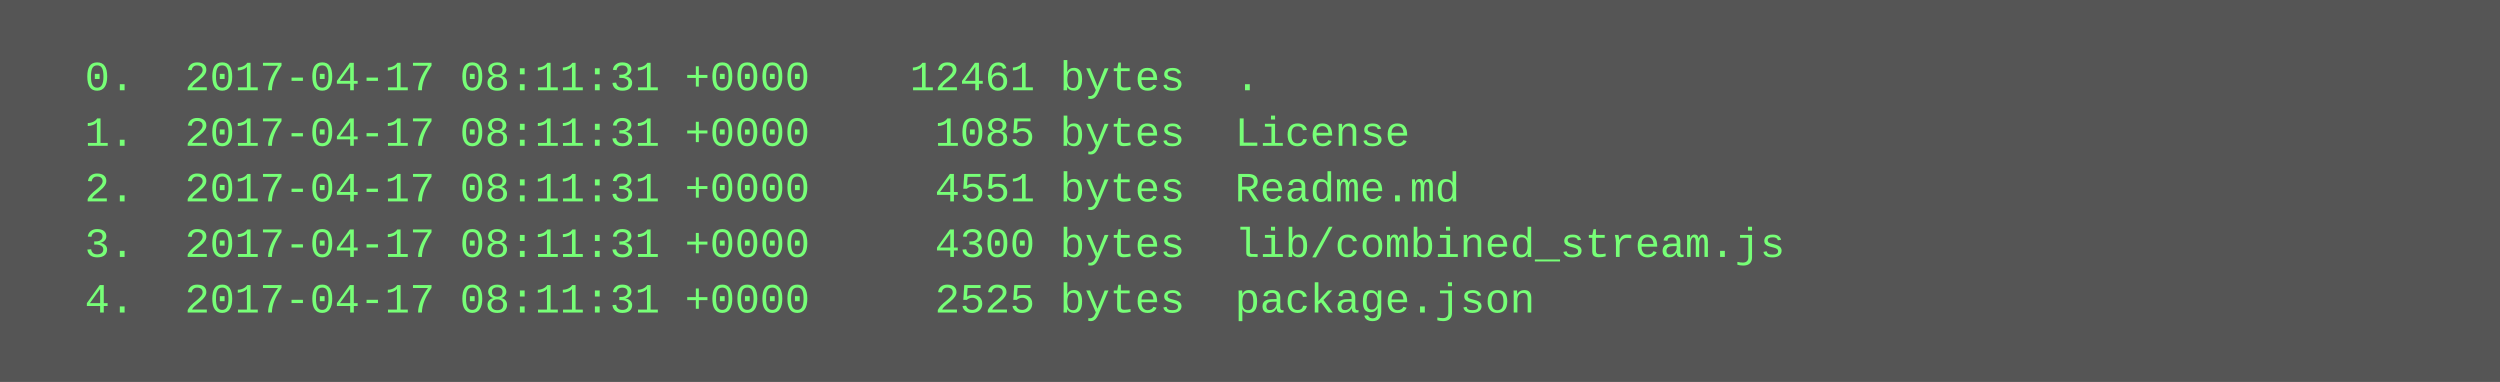
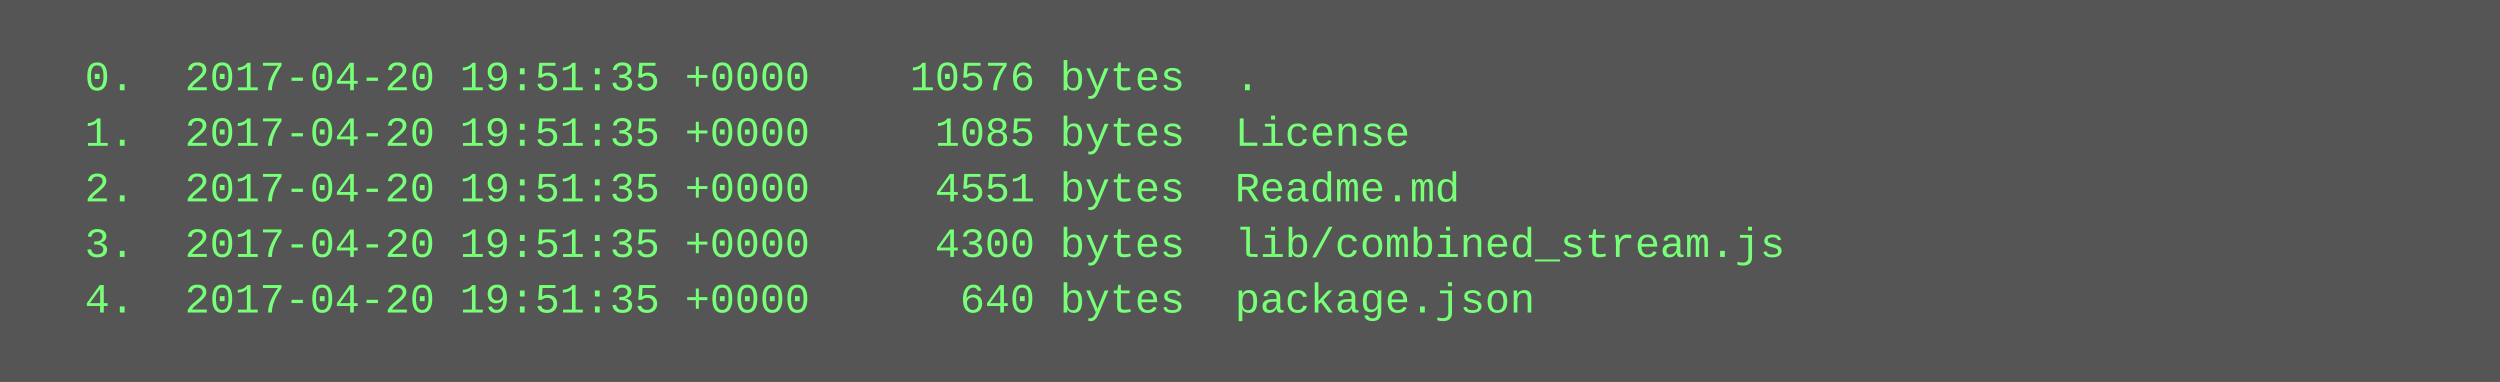
<svg xmlns="http://www.w3.org/2000/svg" height="110" width="720">
  <rect height="110" fill="#555" width="720" />
  <text fill="#7f7" font-family="Courier New" font-size="12" xml:space="preserve">
-     <tspan x="10" y="26">  0.  2017-04-17 08:11:31 +0000    12461 bytes  .</tspan>
-     <tspan x="10" y="42">  1.  2017-04-17 08:11:31 +0000     1085 bytes  License</tspan>
-     <tspan x="10" y="58">  2.  2017-04-17 08:11:31 +0000     4551 bytes  Readme.md</tspan>
-     <tspan x="10" y="74">  3.  2017-04-17 08:11:31 +0000     4300 bytes  lib/combined_stream.js</tspan>
-     <tspan x="10" y="90">  4.  2017-04-17 08:11:31 +0000     2525 bytes  package.json</tspan>
+     <tspan x="10" y="26">  0.  2017-04-20 19:51:35 +0000    10576 bytes  .</tspan>
+     <tspan x="10" y="42">  1.  2017-04-20 19:51:35 +0000     1085 bytes  License</tspan>
+     <tspan x="10" y="58">  2.  2017-04-20 19:51:35 +0000     4551 bytes  Readme.md</tspan>
+     <tspan x="10" y="74">  3.  2017-04-20 19:51:35 +0000     4300 bytes  lib/combined_stream.js</tspan>
+     <tspan x="10" y="90">  4.  2017-04-20 19:51:35 +0000      640 bytes  package.json</tspan>
  </text>
</svg>
